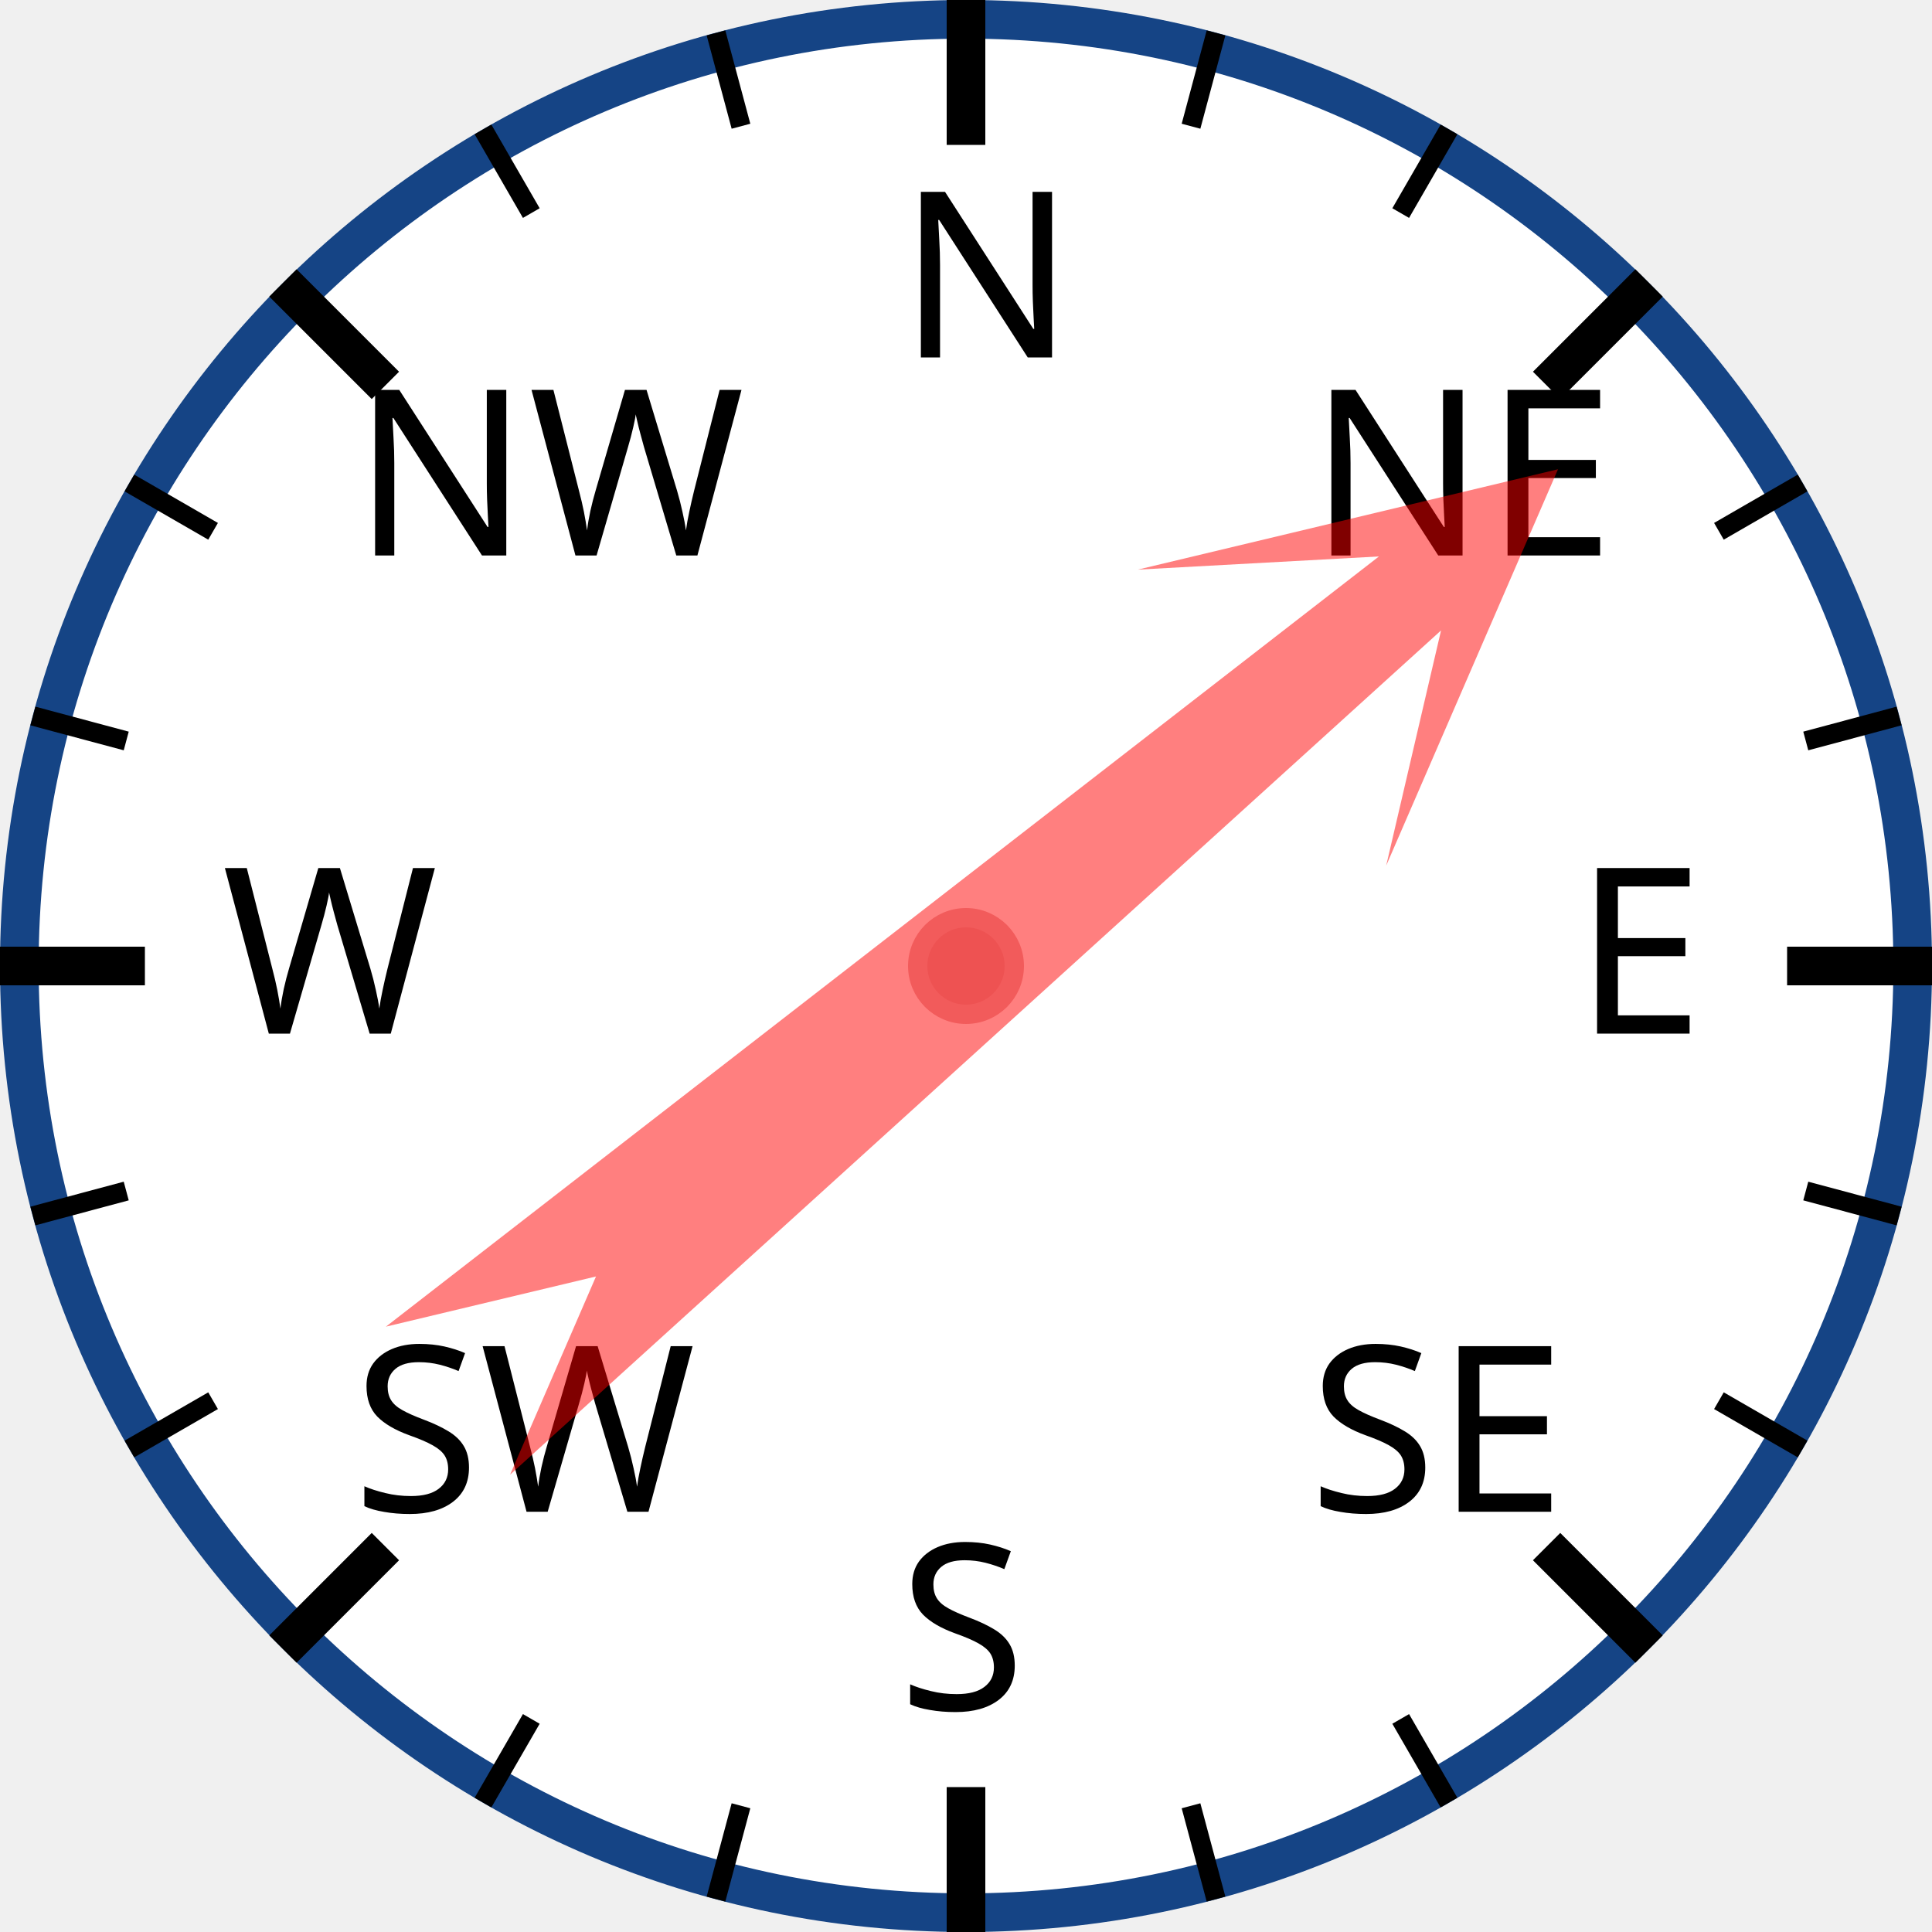
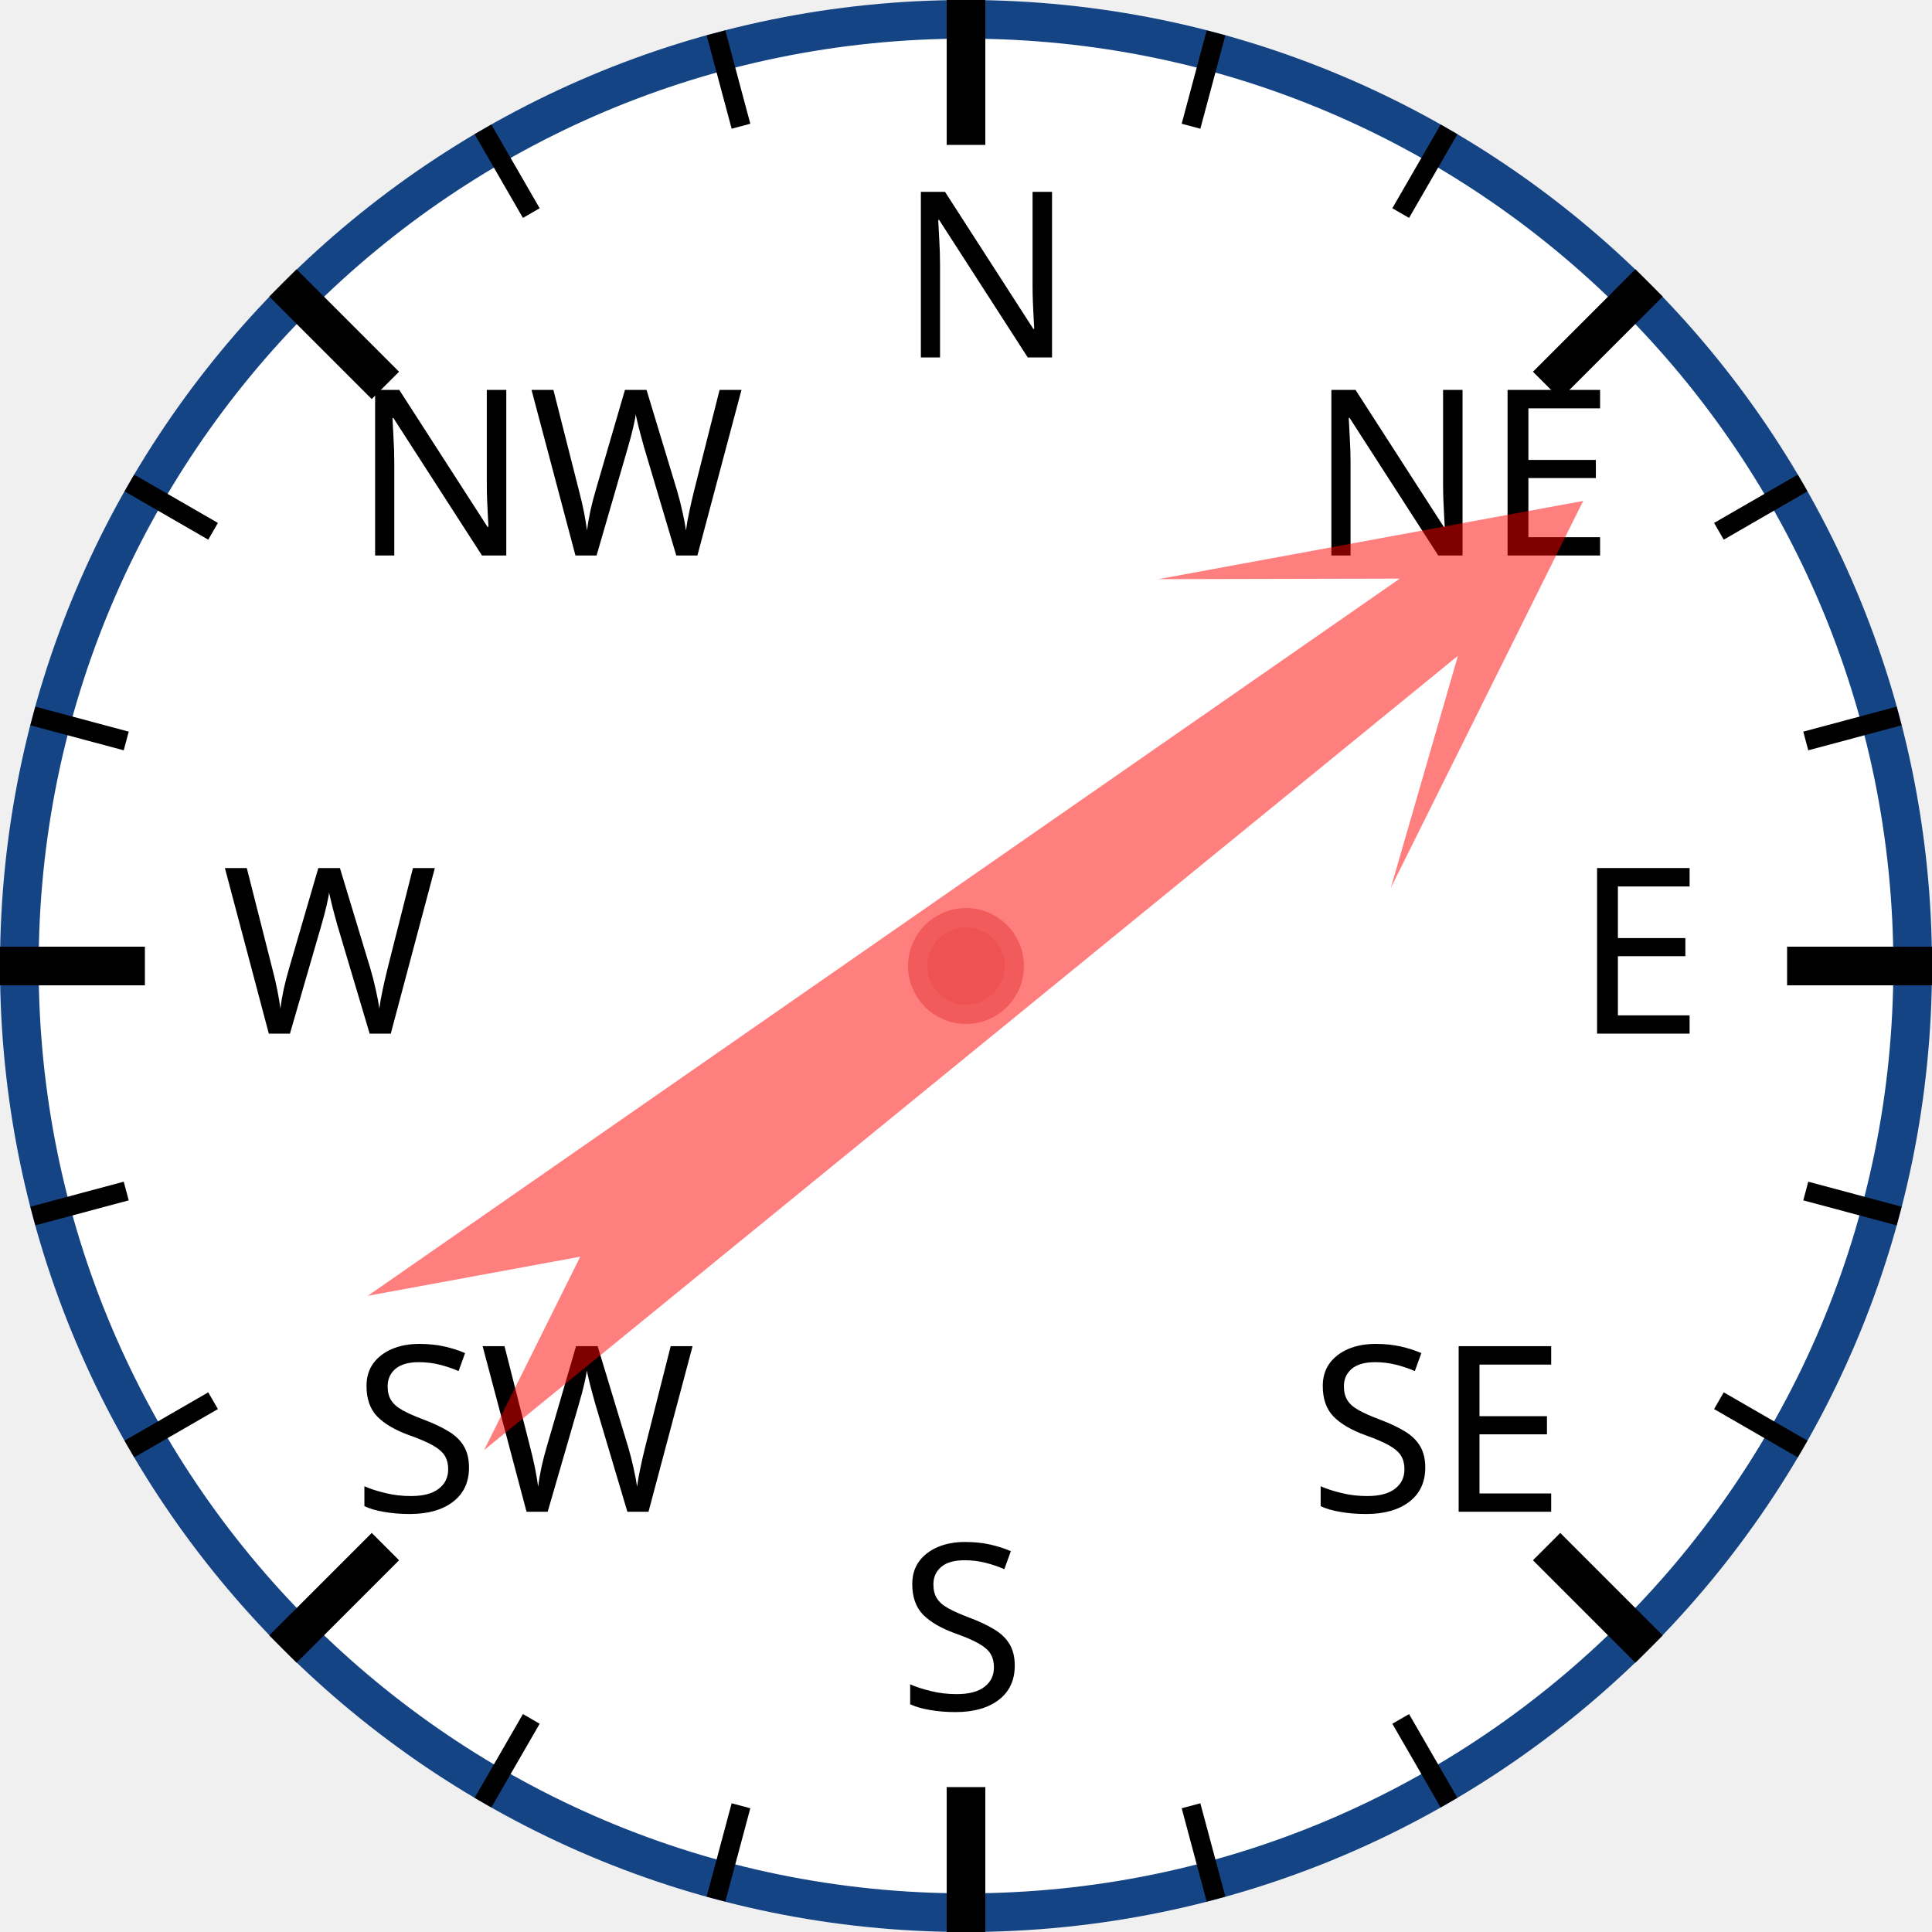
<svg xmlns="http://www.w3.org/2000/svg" width="120px" height="120px" viewBox="0 0 200 200">
  <circle cx="100" cy="100" r="98" style="fill: white; stroke: #154485; stroke-width: 4;" />
  <text x="93.0" y="37.0" style="font-family: sans-serif; font-size: 18pt;">N</text>
  <line x1="100.0" y1="0.0" x2="100.0" y2="15.0" style="stroke: black; stroke-width: 4;" />
  <line x1="74.118" y1="3.407" x2="76.706" y2="13.067" style="stroke: black; stroke-width: 2;" />
  <line x1="50" y1="13.397" x2="55" y2="22.058" style="stroke: black; stroke-width: 2;" />
  <text x="36.503" y="57.503" style="font-family: sans-serif; font-size: 18pt;">NW</text>
  <line x1="29.289" y1="29.289" x2="39.896" y2="39.896" style="stroke: black; stroke-width: 4;" />
  <line x1="13.397" y1="50" x2="22.058" y2="55" style="stroke: black; stroke-width: 2;" />
  <line x1="3.407" y1="74.118" x2="13.067" y2="76.706" style="stroke: black; stroke-width: 2;" />
  <text x="23.0" y="107.0" style="font-family: sans-serif; font-size: 18pt;">W</text>
  <line x1="0.0" y1="100.0" x2="15.0" y2="100.0" style="stroke: black; stroke-width: 4;" />
  <line x1="3.407" y1="125.882" x2="13.067" y2="123.294" style="stroke: black; stroke-width: 2;" />
  <line x1="13.397" y1="150" x2="22.058" y2="145" style="stroke: black; stroke-width: 2;" />
  <text x="36.503" y="156.497" style="font-family: sans-serif; font-size: 18pt;">SW</text>
  <line x1="29.289" y1="170.711" x2="39.896" y2="160.104" style="stroke: black; stroke-width: 4;" />
  <line x1="50" y1="186.603" x2="55" y2="177.942" style="stroke: black; stroke-width: 2;" />
  <line x1="74.118" y1="196.593" x2="76.706" y2="186.933" style="stroke: black; stroke-width: 2;" />
  <text x="93" y="177.0" style="font-family: sans-serif; font-size: 18pt;">S</text>
  <line x1="100" y1="200.0" x2="100" y2="185.0" style="stroke: black; stroke-width: 4;" />
  <line x1="125.882" y1="196.593" x2="123.294" y2="186.933" style="stroke: black; stroke-width: 2;" />
  <line x1="150.0" y1="186.603" x2="145.0" y2="177.942" style="stroke: black; stroke-width: 2;" />
  <text x="135.497" y="156.497" style="font-family: sans-serif; font-size: 18pt;">SE</text>
  <line x1="170.711" y1="170.711" x2="160.104" y2="160.104" style="stroke: black; stroke-width: 4;" />
  <line x1="186.603" y1="150" x2="177.942" y2="145" style="stroke: black; stroke-width: 2;" />
  <line x1="196.593" y1="125.882" x2="186.933" y2="123.294" style="stroke: black; stroke-width: 2;" />
  <text x="163.0" y="107" style="font-family: sans-serif; font-size: 18pt;">E</text>
  <line x1="200.0" y1="100" x2="185.0" y2="100" style="stroke: black; stroke-width: 4;" />
  <line x1="196.593" y1="74.118" x2="186.933" y2="76.706" style="stroke: black; stroke-width: 2;" />
  <line x1="186.603" y1="50" x2="177.942" y2="55" style="stroke: black; stroke-width: 2;" />
  <text x="135.497" y="57.503" style="font-family: sans-serif; font-size: 18pt;">NE</text>
  <line x1="170.711" y1="29.289" x2="160.104" y2="39.896" style="stroke: black; stroke-width: 4;" />
  <line x1="150" y1="13.397" x2="145" y2="22.058" style="stroke: black; stroke-width: 2;" />
  <line x1="125.882" y1="3.407" x2="123.294" y2="13.067" style="stroke: black; stroke-width: 2;" />
-   <polygon points="100 20 120 60 105 40 110 170 100 150 90 170 95 40 80 60" style="fill: red; fill-opacity: 0.5;" transform="rotate(50,100,100)" />
+   <polygon points="100 20 120 60 105 40 110 170 100 150 90 170 95 40 80 60" style="fill: red; fill-opacity: 0.5;" transform="rotate(53,100,100)" />
  <circle cx="100" cy="100" r="5" style="fill: #EE5252; stroke: #F25B5B; stroke-width: 2;" />
</svg>
